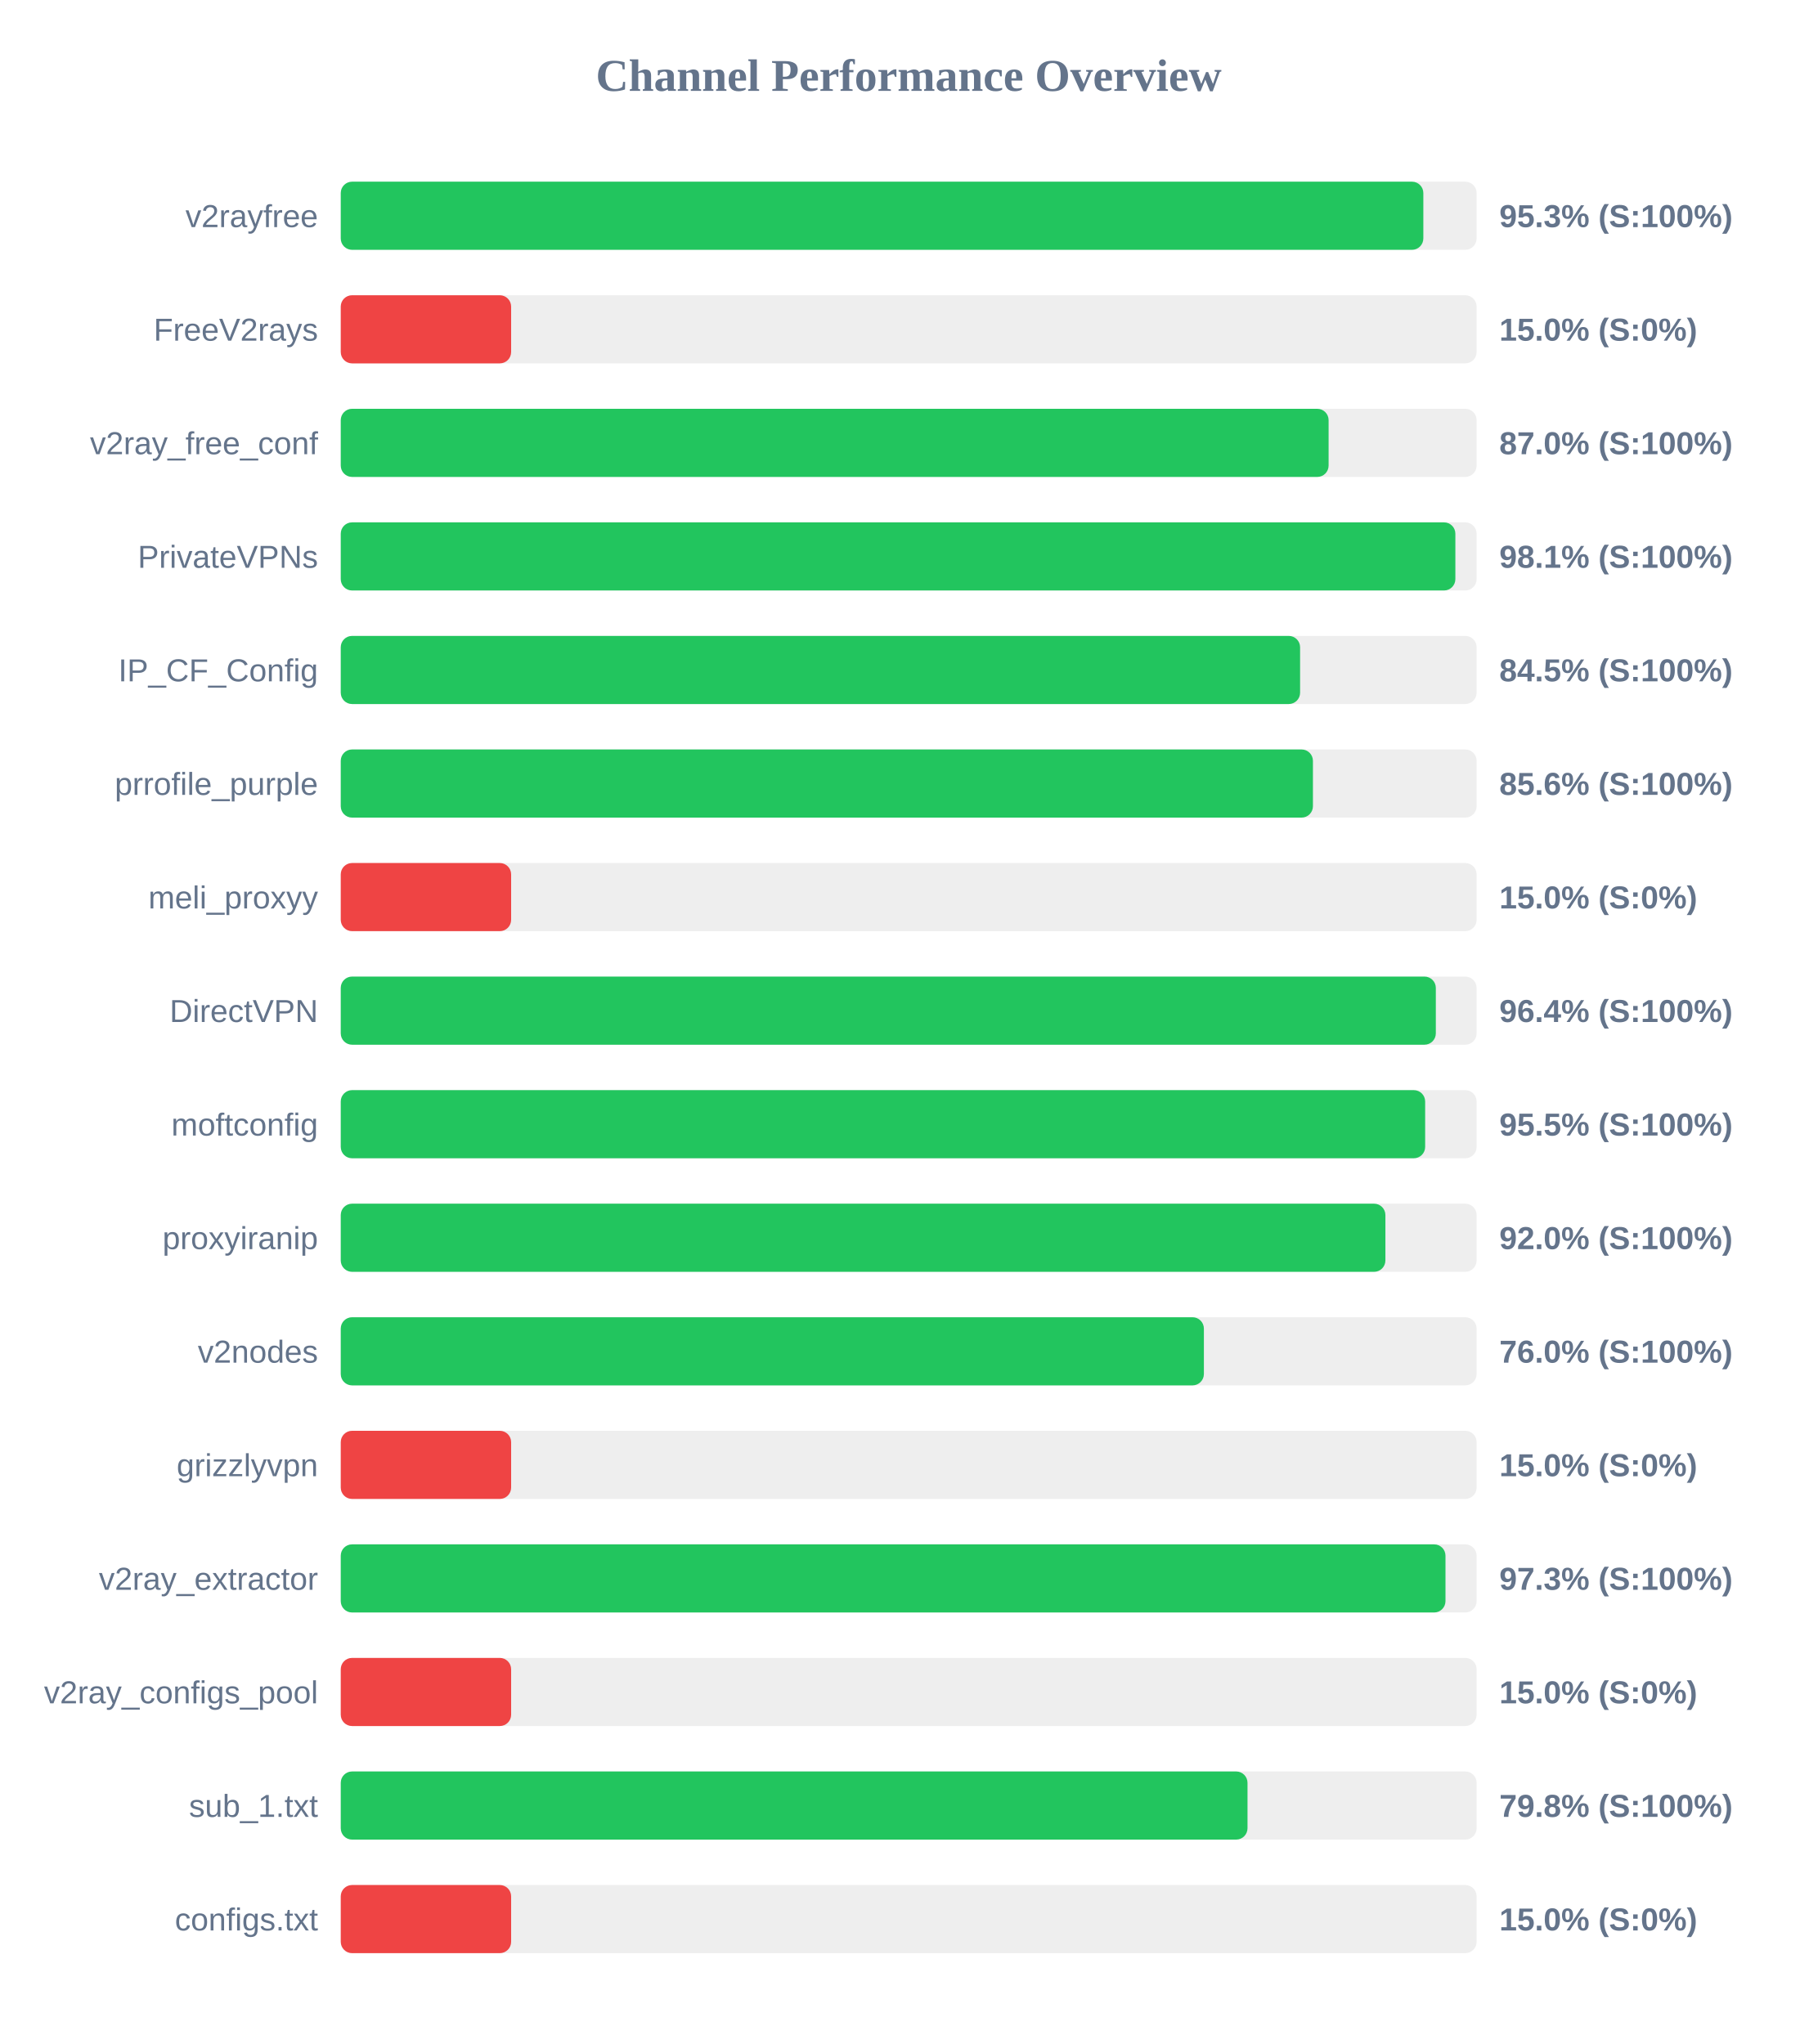
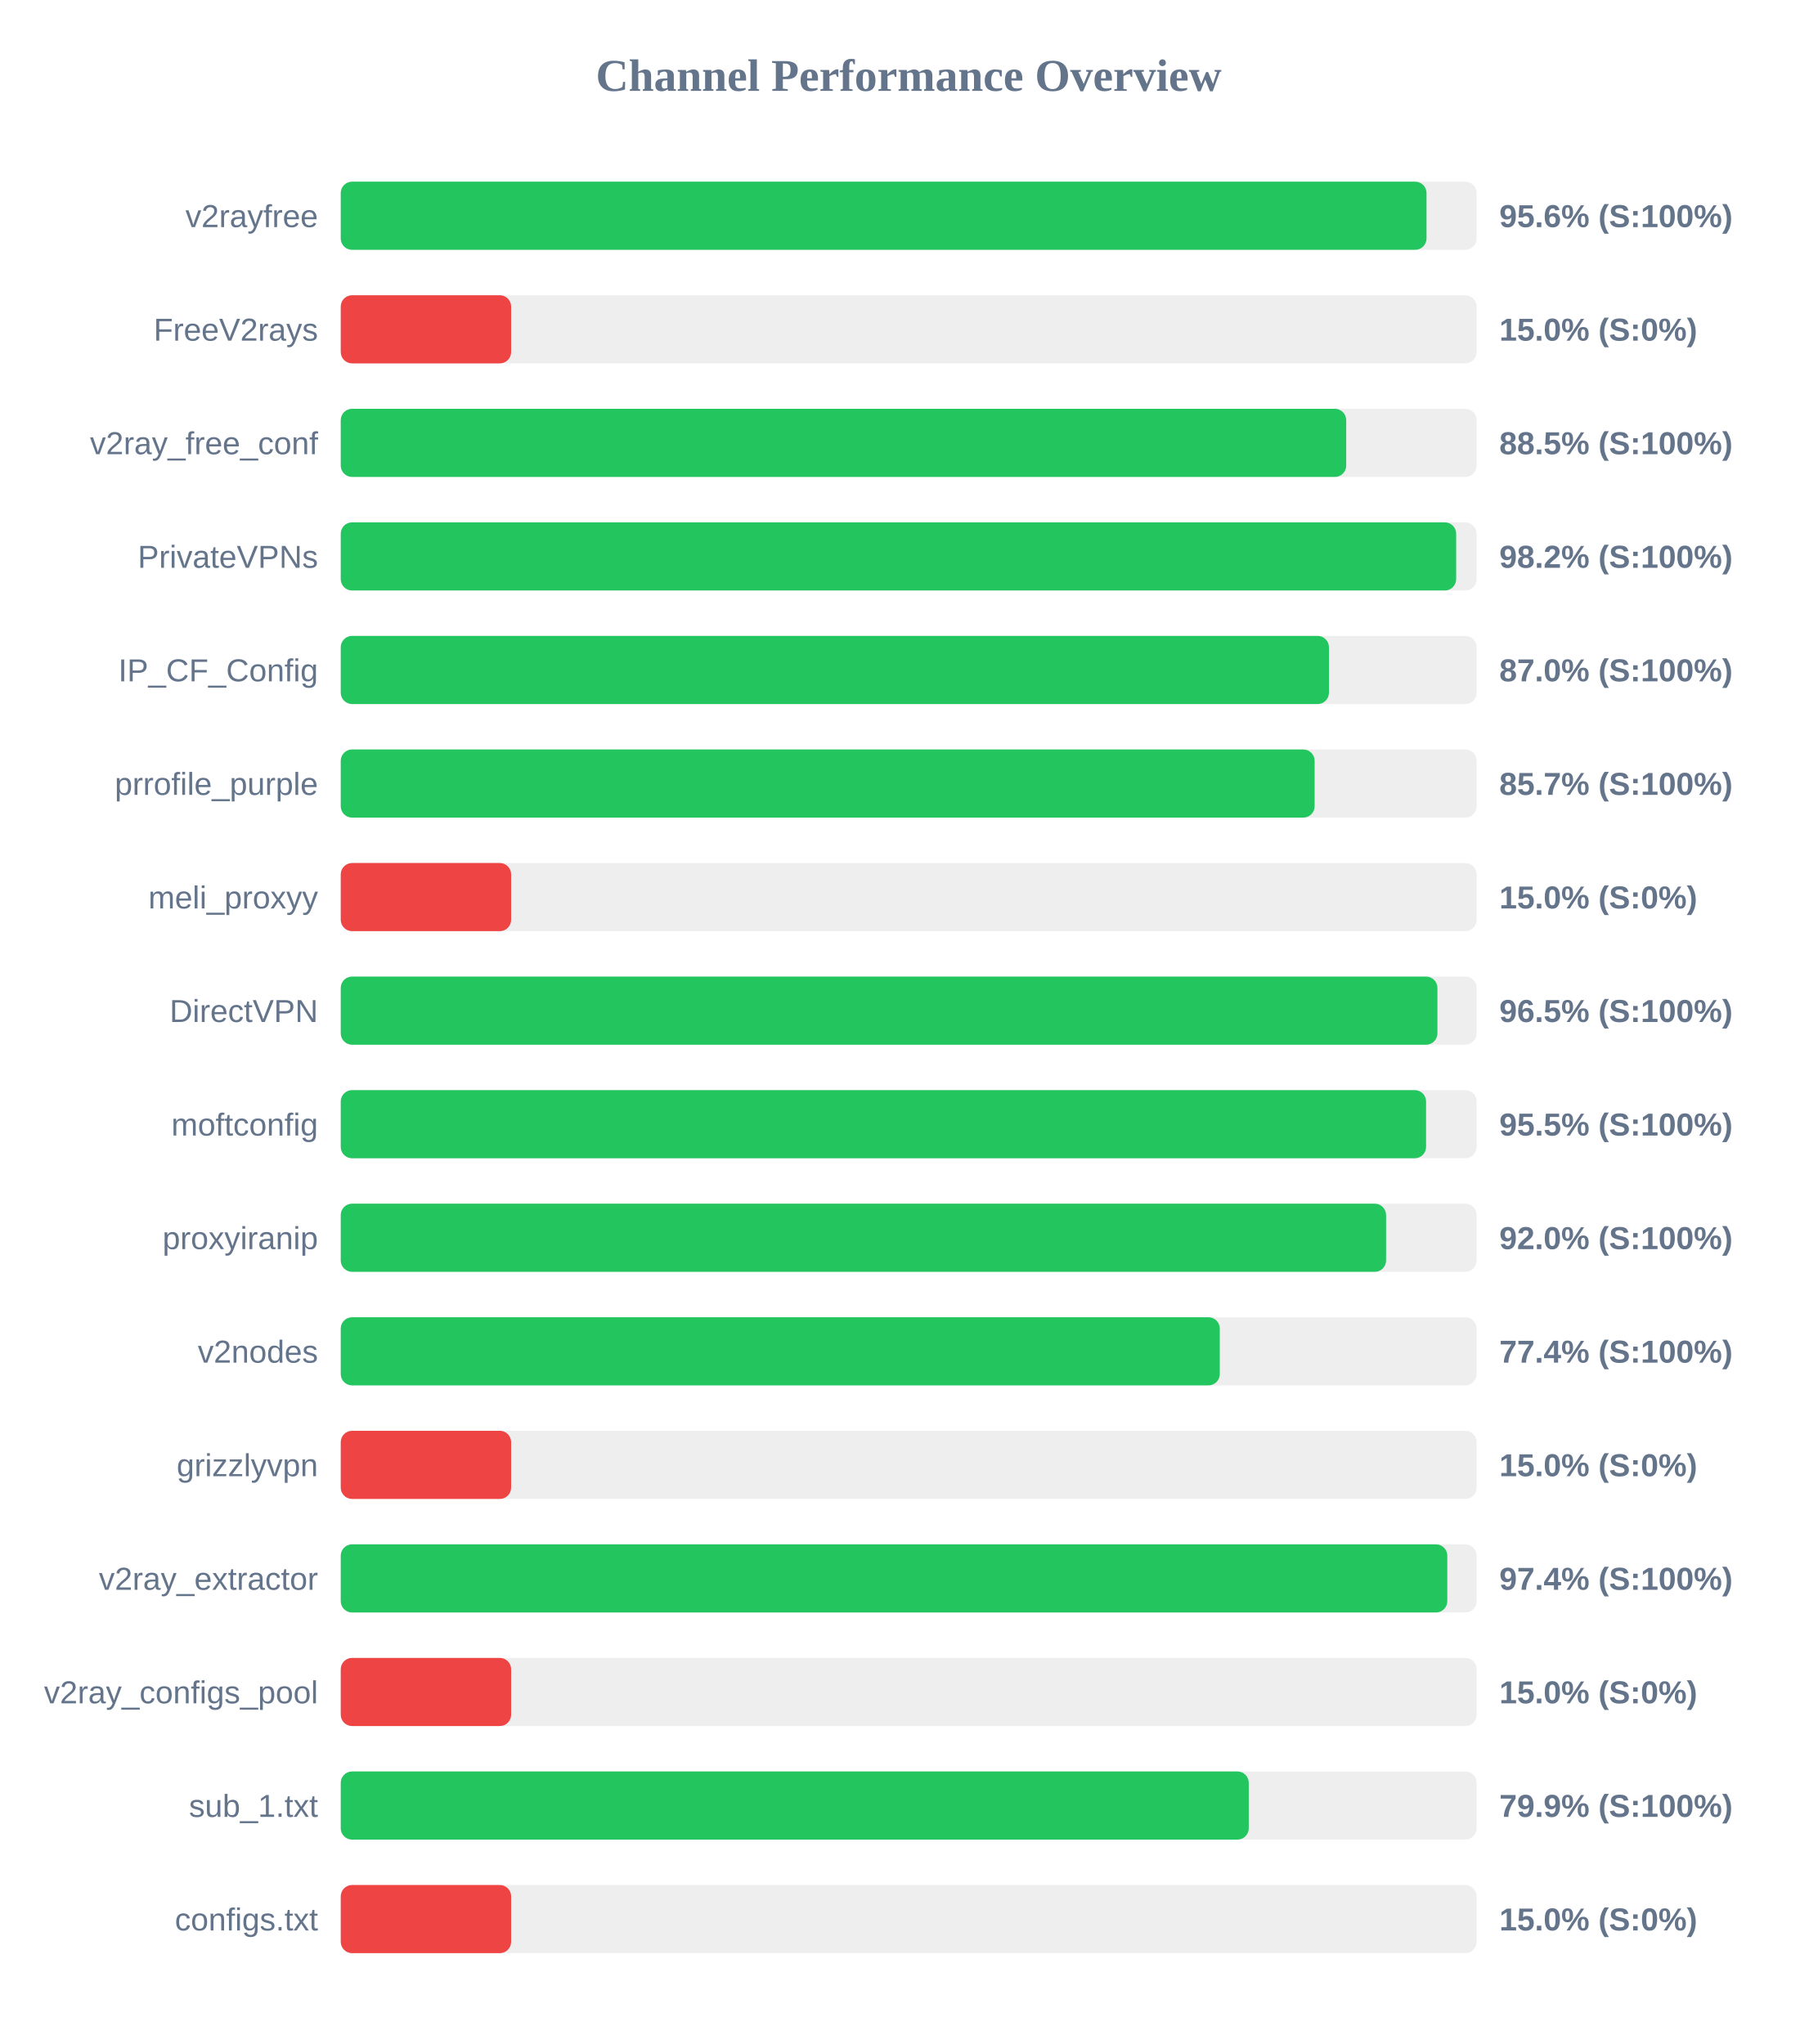
<svg xmlns="http://www.w3.org/2000/svg" width="800" height="900" version="1.1">
  <style>
        .row { font: 14px Arial; fill: #64748b; }
        .score { font: bold 14px Arial; fill: #64748b; }
    </style>
  <text x="400" y="40" text-anchor="middle" font-size="20px" font-weight="bold" fill="#64748b">Channel Performance Overview</text>
  <rect x="150" y="80" width="500" height="30" fill="#eee" rx="5" />
-   <rect x="150" y="80" width="476.55" height="30" fill="#22c55e" rx="5" />
+   <rect x="150" y="80" width="477.95" height="30" fill="#22c55e" rx="5" />
  <text x="140" y="100" text-anchor="end" class="row">v2rayfree</text>
-   <text x="660" y="100" text-anchor="start" class="score">95.3% (S:100%)</text>
+   <text x="660" y="100" text-anchor="start" class="score">95.6% (S:100%)</text>
  <rect x="150" y="130" width="500" height="30" fill="#eee" rx="5" />
  <rect x="150" y="130" width="75.0" height="30" fill="#ef4444" rx="5" />
  <text x="140" y="150" text-anchor="end" class="row">FreeV2rays</text>
  <text x="660" y="150" text-anchor="start" class="score">15.0% (S:0%)</text>
  <rect x="150" y="180" width="500" height="30" fill="#eee" rx="5" />
-   <rect x="150" y="180" width="434.85" height="30" fill="#22c55e" rx="5" />
+   <rect x="150" y="180" width="442.6" height="30" fill="#22c55e" rx="5" />
  <text x="140" y="200" text-anchor="end" class="row">v2ray_free_conf</text>
-   <text x="660" y="200" text-anchor="start" class="score">87.0% (S:100%)</text>
+   <text x="660" y="200" text-anchor="start" class="score">88.5% (S:100%)</text>
  <rect x="150" y="230" width="500" height="30" fill="#eee" rx="5" />
-   <rect x="150" y="230" width="490.65" height="30" fill="#22c55e" rx="5" />
+   <rect x="150" y="230" width="491.0" height="30" fill="#22c55e" rx="5" />
  <text x="140" y="250" text-anchor="end" class="row">PrivateVPNs</text>
-   <text x="660" y="250" text-anchor="start" class="score">98.1% (S:100%)</text>
+   <text x="660" y="250" text-anchor="start" class="score">98.2% (S:100%)</text>
  <rect x="150" y="280" width="500" height="30" fill="#eee" rx="5" />
-   <rect x="150" y="280" width="422.3" height="30" fill="#22c55e" rx="5" />
+   <rect x="150" y="280" width="435.0" height="30" fill="#22c55e" rx="5" />
  <text x="140" y="300" text-anchor="end" class="row">IP_CF_Config</text>
-   <text x="660" y="300" text-anchor="start" class="score">84.5% (S:100%)</text>
+   <text x="660" y="300" text-anchor="start" class="score">87.0% (S:100%)</text>
  <rect x="150" y="330" width="500" height="30" fill="#eee" rx="5" />
-   <rect x="150" y="330" width="427.95" height="30" fill="#22c55e" rx="5" />
+   <rect x="150" y="330" width="428.7" height="30" fill="#22c55e" rx="5" />
  <text x="140" y="350" text-anchor="end" class="row">prrofile_purple</text>
-   <text x="660" y="350" text-anchor="start" class="score">85.6% (S:100%)</text>
+   <text x="660" y="350" text-anchor="start" class="score">85.7% (S:100%)</text>
  <rect x="150" y="380" width="500" height="30" fill="#eee" rx="5" />
  <rect x="150" y="380" width="75.0" height="30" fill="#ef4444" rx="5" />
  <text x="140" y="400" text-anchor="end" class="row">meli_proxyy</text>
  <text x="660" y="400" text-anchor="start" class="score">15.0% (S:0%)</text>
  <rect x="150" y="430" width="500" height="30" fill="#eee" rx="5" />
-   <rect x="150" y="430" width="482.05" height="30" fill="#22c55e" rx="5" />
+   <rect x="150" y="430" width="482.75" height="30" fill="#22c55e" rx="5" />
  <text x="140" y="450" text-anchor="end" class="row">DirectVPN</text>
-   <text x="660" y="450" text-anchor="start" class="score">96.4% (S:100%)</text>
+   <text x="660" y="450" text-anchor="start" class="score">96.5% (S:100%)</text>
  <rect x="150" y="480" width="500" height="30" fill="#eee" rx="5" />
-   <rect x="150" y="480" width="477.35" height="30" fill="#22c55e" rx="5" />
+   <rect x="150" y="480" width="477.75" height="30" fill="#22c55e" rx="5" />
  <text x="140" y="500" text-anchor="end" class="row">moftconfig</text>
  <text x="660" y="500" text-anchor="start" class="score">95.5% (S:100%)</text>
  <rect x="150" y="530" width="500" height="30" fill="#eee" rx="5" />
-   <rect x="150" y="530" width="459.85" height="30" fill="#22c55e" rx="5" />
+   <rect x="150" y="530" width="460.15" height="30" fill="#22c55e" rx="5" />
  <text x="140" y="550" text-anchor="end" class="row">proxyiranip</text>
  <text x="660" y="550" text-anchor="start" class="score">92.0% (S:100%)</text>
  <rect x="150" y="580" width="500" height="30" fill="#eee" rx="5" />
-   <rect x="150" y="580" width="379.95" height="30" fill="#22c55e" rx="5" />
+   <rect x="150" y="580" width="386.95" height="30" fill="#22c55e" rx="5" />
  <text x="140" y="600" text-anchor="end" class="row">v2nodes</text>
-   <text x="660" y="600" text-anchor="start" class="score">76.0% (S:100%)</text>
+   <text x="660" y="600" text-anchor="start" class="score">77.4% (S:100%)</text>
  <rect x="150" y="630" width="500" height="30" fill="#eee" rx="5" />
  <rect x="150" y="630" width="75.0" height="30" fill="#ef4444" rx="5" />
  <text x="140" y="650" text-anchor="end" class="row">grizzlyvpn</text>
  <text x="660" y="650" text-anchor="start" class="score">15.0% (S:0%)</text>
  <rect x="150" y="680" width="500" height="30" fill="#eee" rx="5" />
-   <rect x="150" y="680" width="486.3" height="30" fill="#22c55e" rx="5" />
+   <rect x="150" y="680" width="487.1" height="30" fill="#22c55e" rx="5" />
  <text x="140" y="700" text-anchor="end" class="row">v2ray_extractor</text>
-   <text x="660" y="700" text-anchor="start" class="score">97.3% (S:100%)</text>
+   <text x="660" y="700" text-anchor="start" class="score">97.4% (S:100%)</text>
  <rect x="150" y="730" width="500" height="30" fill="#eee" rx="5" />
  <rect x="150" y="730" width="75.0" height="30" fill="#ef4444" rx="5" />
  <text x="140" y="750" text-anchor="end" class="row">v2ray_configs_pool</text>
  <text x="660" y="750" text-anchor="start" class="score">15.0% (S:0%)</text>
  <rect x="150" y="780" width="500" height="30" fill="#eee" rx="5" />
-   <rect x="150" y="780" width="399.15" height="30" fill="#22c55e" rx="5" />
+   <rect x="150" y="780" width="399.7" height="30" fill="#22c55e" rx="5" />
  <text x="140" y="800" text-anchor="end" class="row">sub_1.txt</text>
-   <text x="660" y="800" text-anchor="start" class="score">79.8% (S:100%)</text>
+   <text x="660" y="800" text-anchor="start" class="score">79.9% (S:100%)</text>
  <rect x="150" y="830" width="500" height="30" fill="#eee" rx="5" />
  <rect x="150" y="830" width="75.0" height="30" fill="#ef4444" rx="5" />
  <text x="140" y="850" text-anchor="end" class="row">configs.txt</text>
  <text x="660" y="850" text-anchor="start" class="score">15.0% (S:0%)</text>
</svg>
